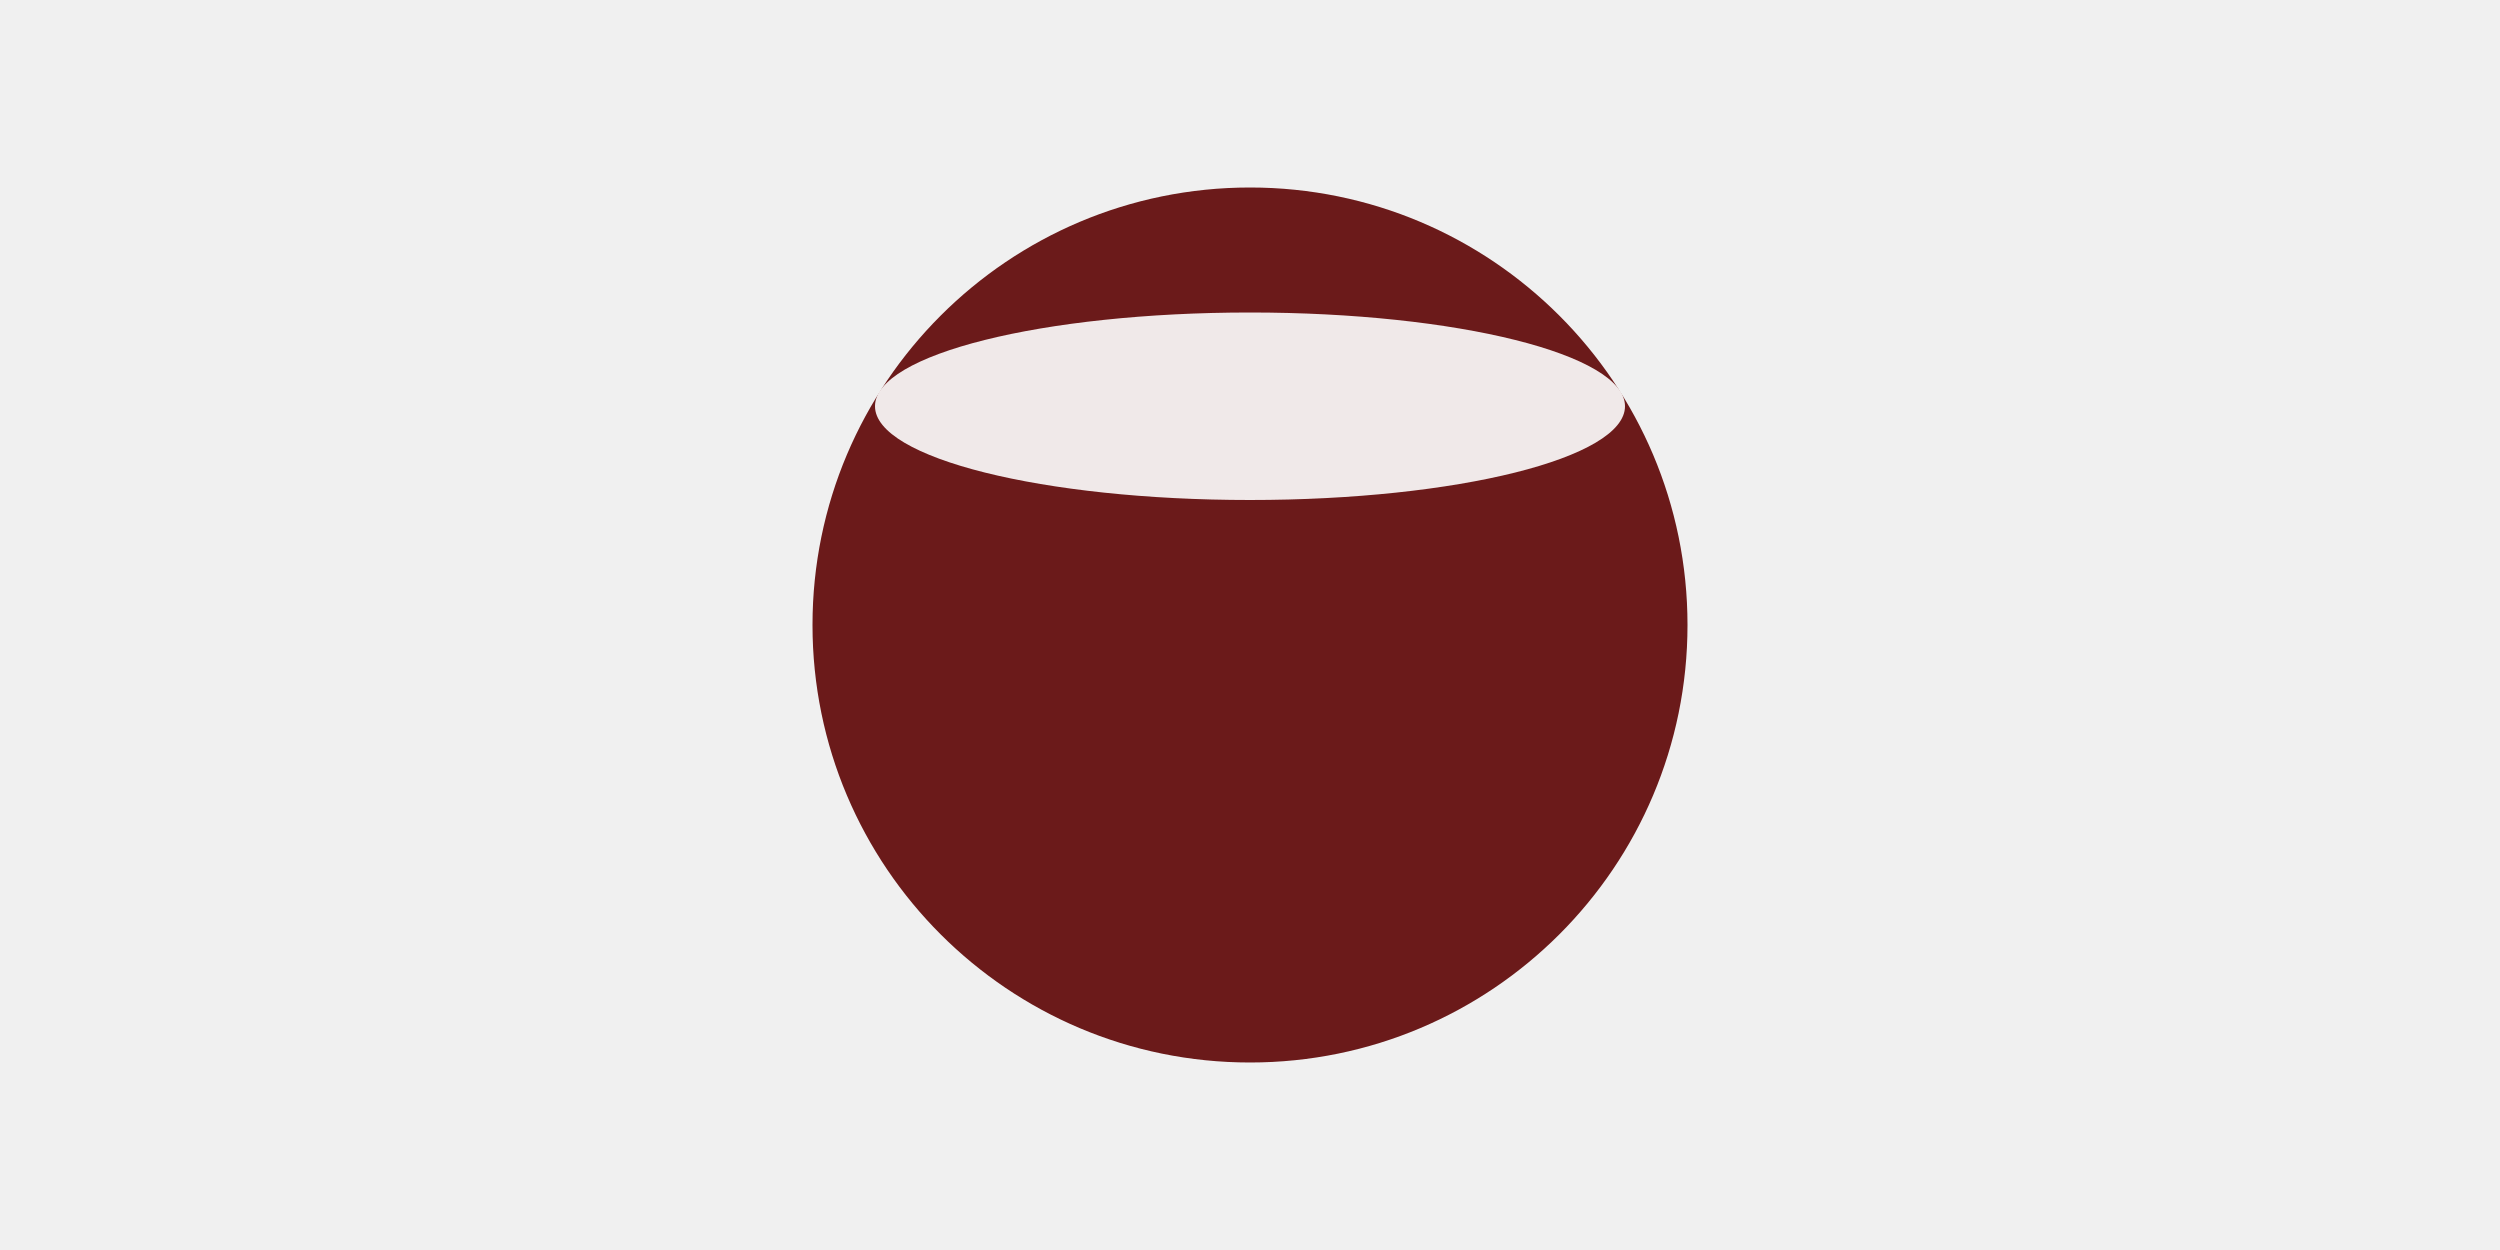
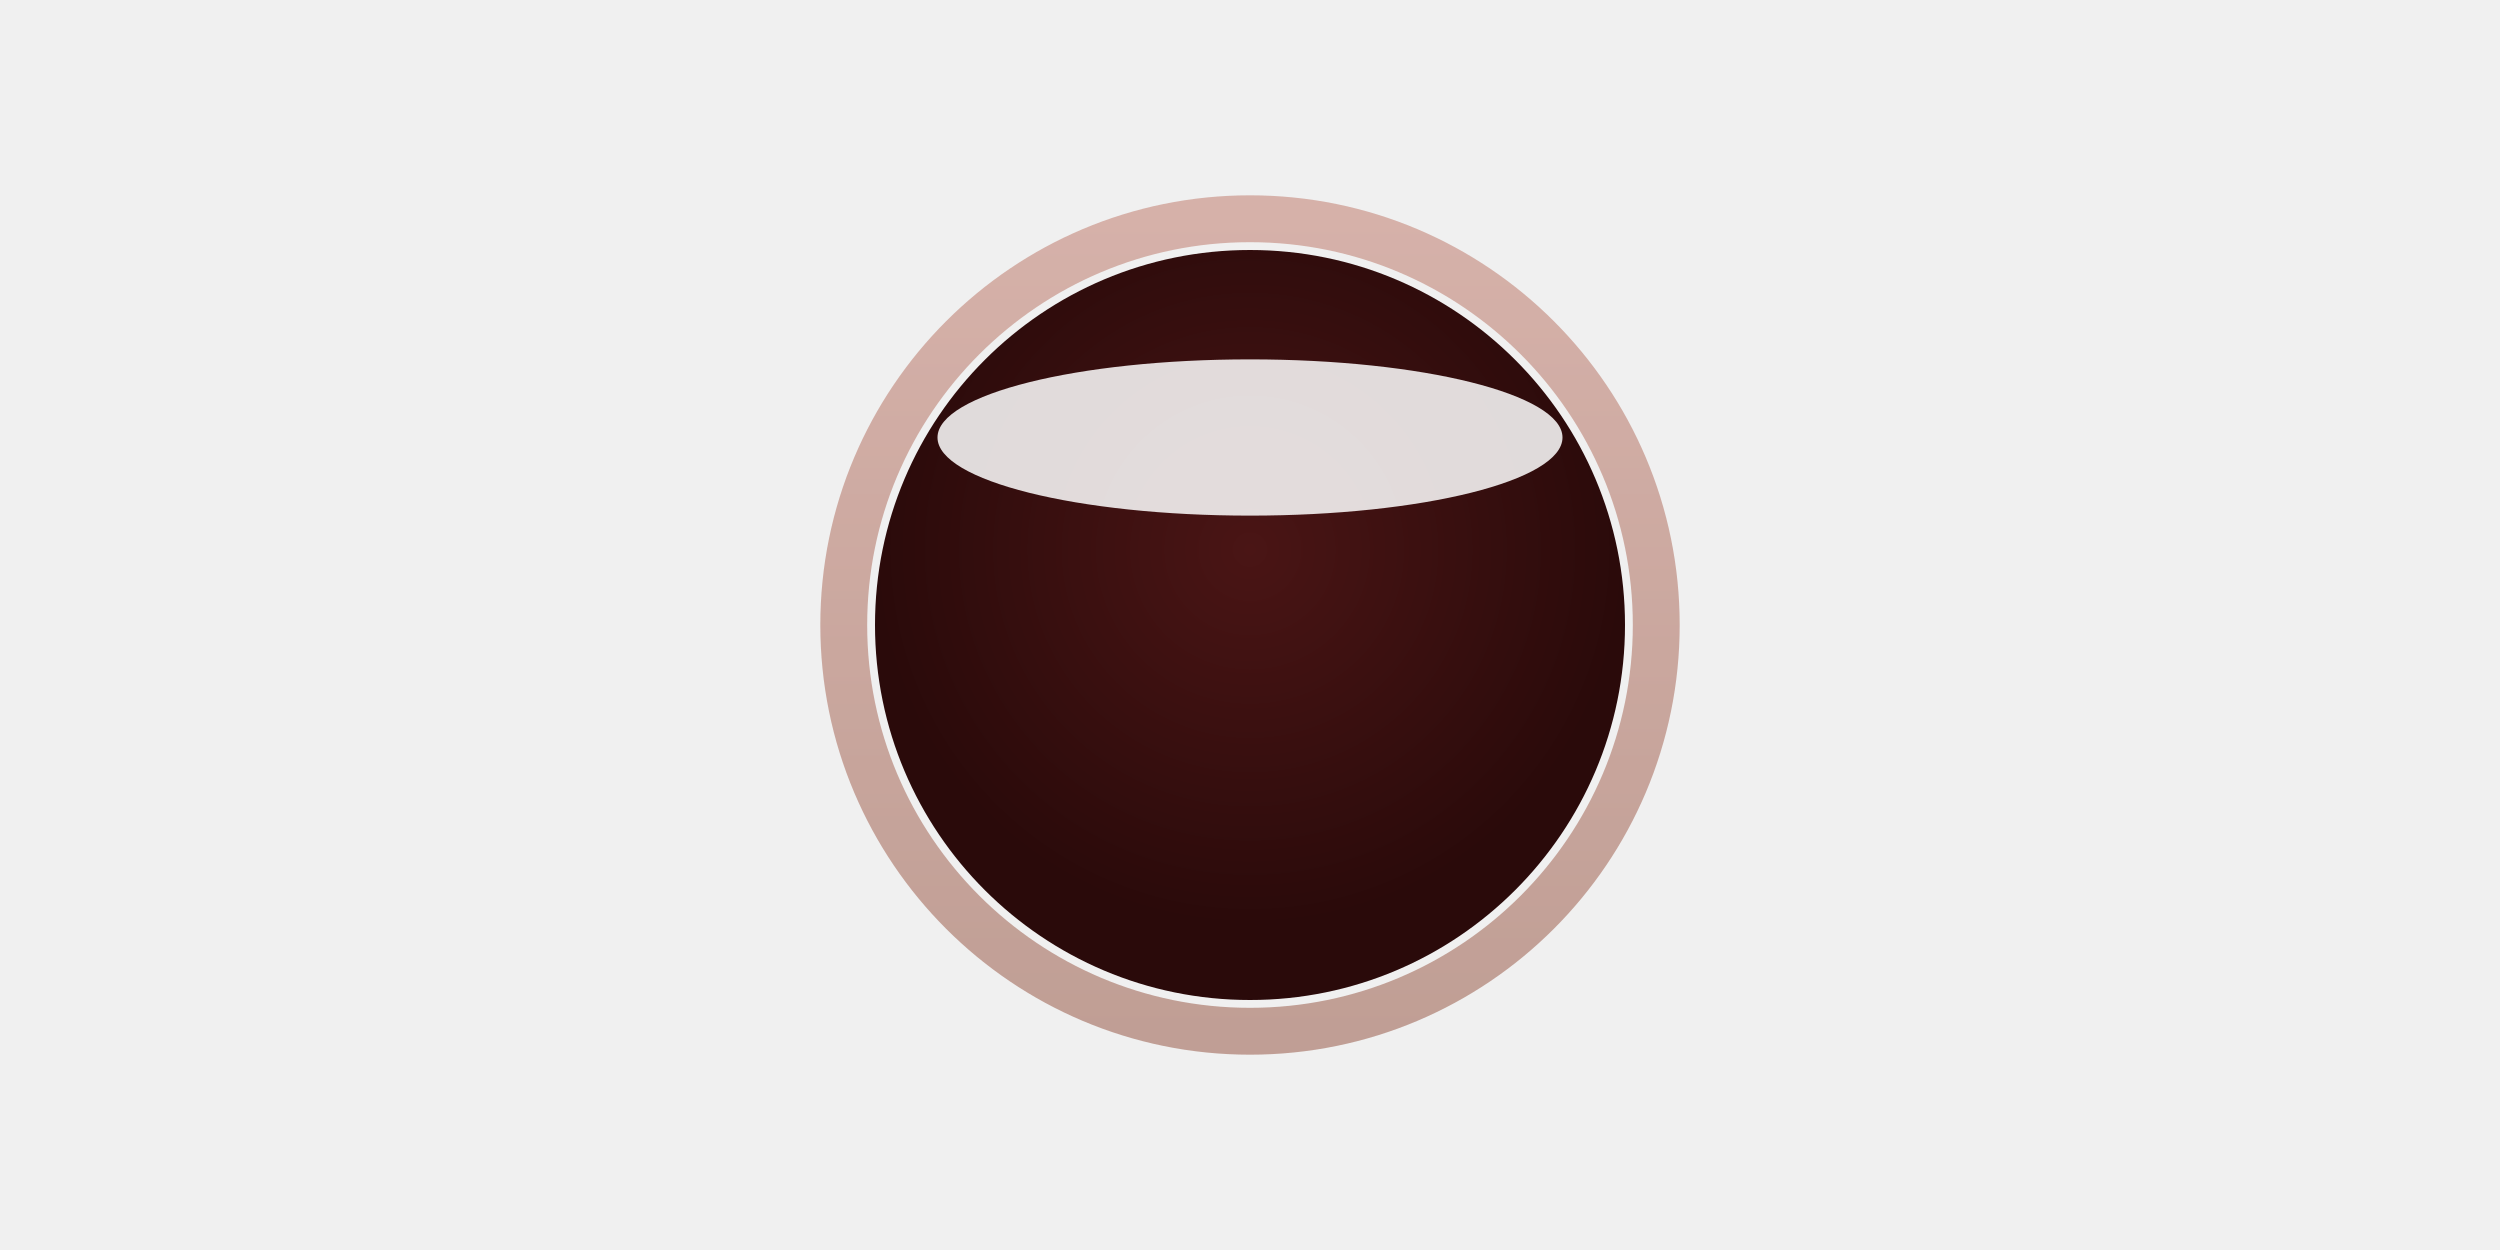
<svg xmlns="http://www.w3.org/2000/svg" viewBox="0 0 80 40" fill="none">
-   <ellipse cx="40" cy="20" rx="14" ry="14" fill="#6b1a1a" />
-   <ellipse cx="40" cy="13" rx="12" ry="3" fill="white" opacity="0.9" />
+   <defs>
+     <radialGradient id="mouthInnerO" cx="50%" cy="40%" r="50%">
+       <stop offset="0%" stop-color="#4a1515" />
+       <stop offset="100%" stop-color="#2a0a0a" />
+     </radialGradient>
+     <linearGradient id="lipO" x1="0" y1="0" x2="0" y2="1">
+       <stop offset="0%" stop-color="#c4877a" />
+       <stop offset="100%" stop-color="#a06858" />
+     </linearGradient>
+   </defs>
+   <ellipse cx="40" cy="20" rx="12" ry="12" fill="url(#mouthInnerO)" />
+   <ellipse cx="40" cy="14" rx="10" ry="2.5" fill="white" opacity="0.85" />
+   <ellipse cx="40" cy="20" rx="13" ry="13" stroke="url(#lipO)" stroke-width="1.5" fill="none" opacity="0.6" />
</svg>
